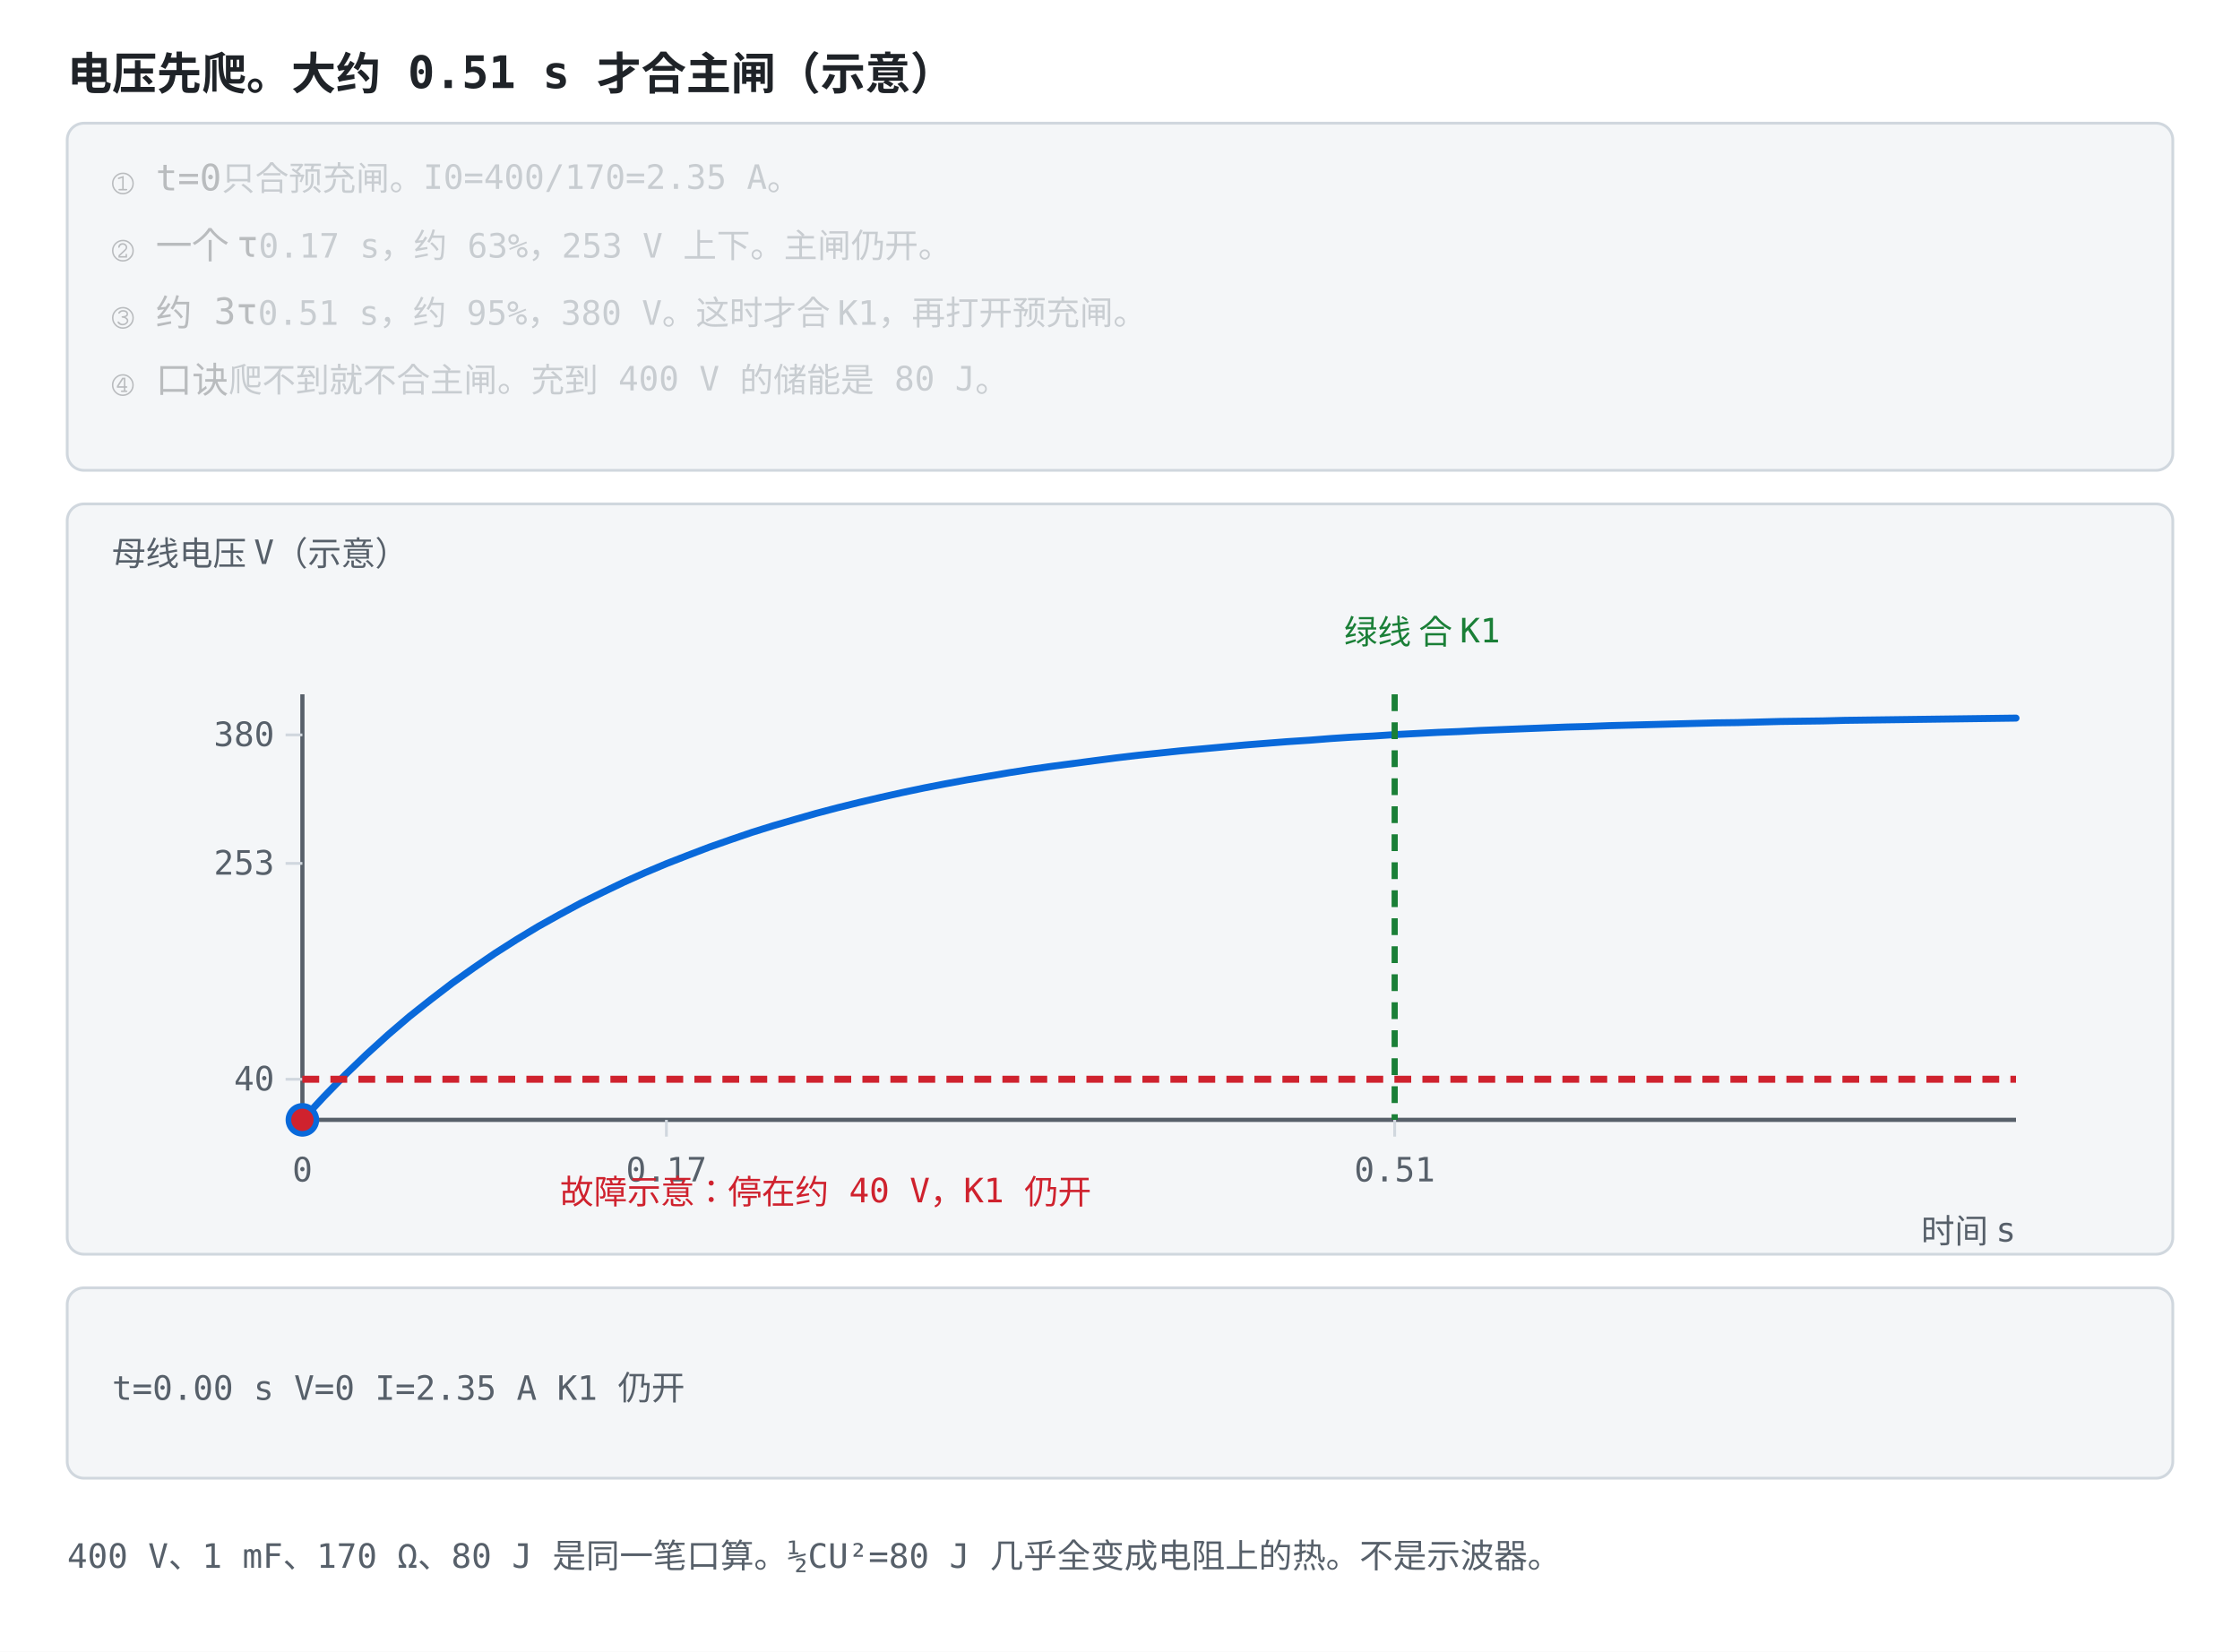
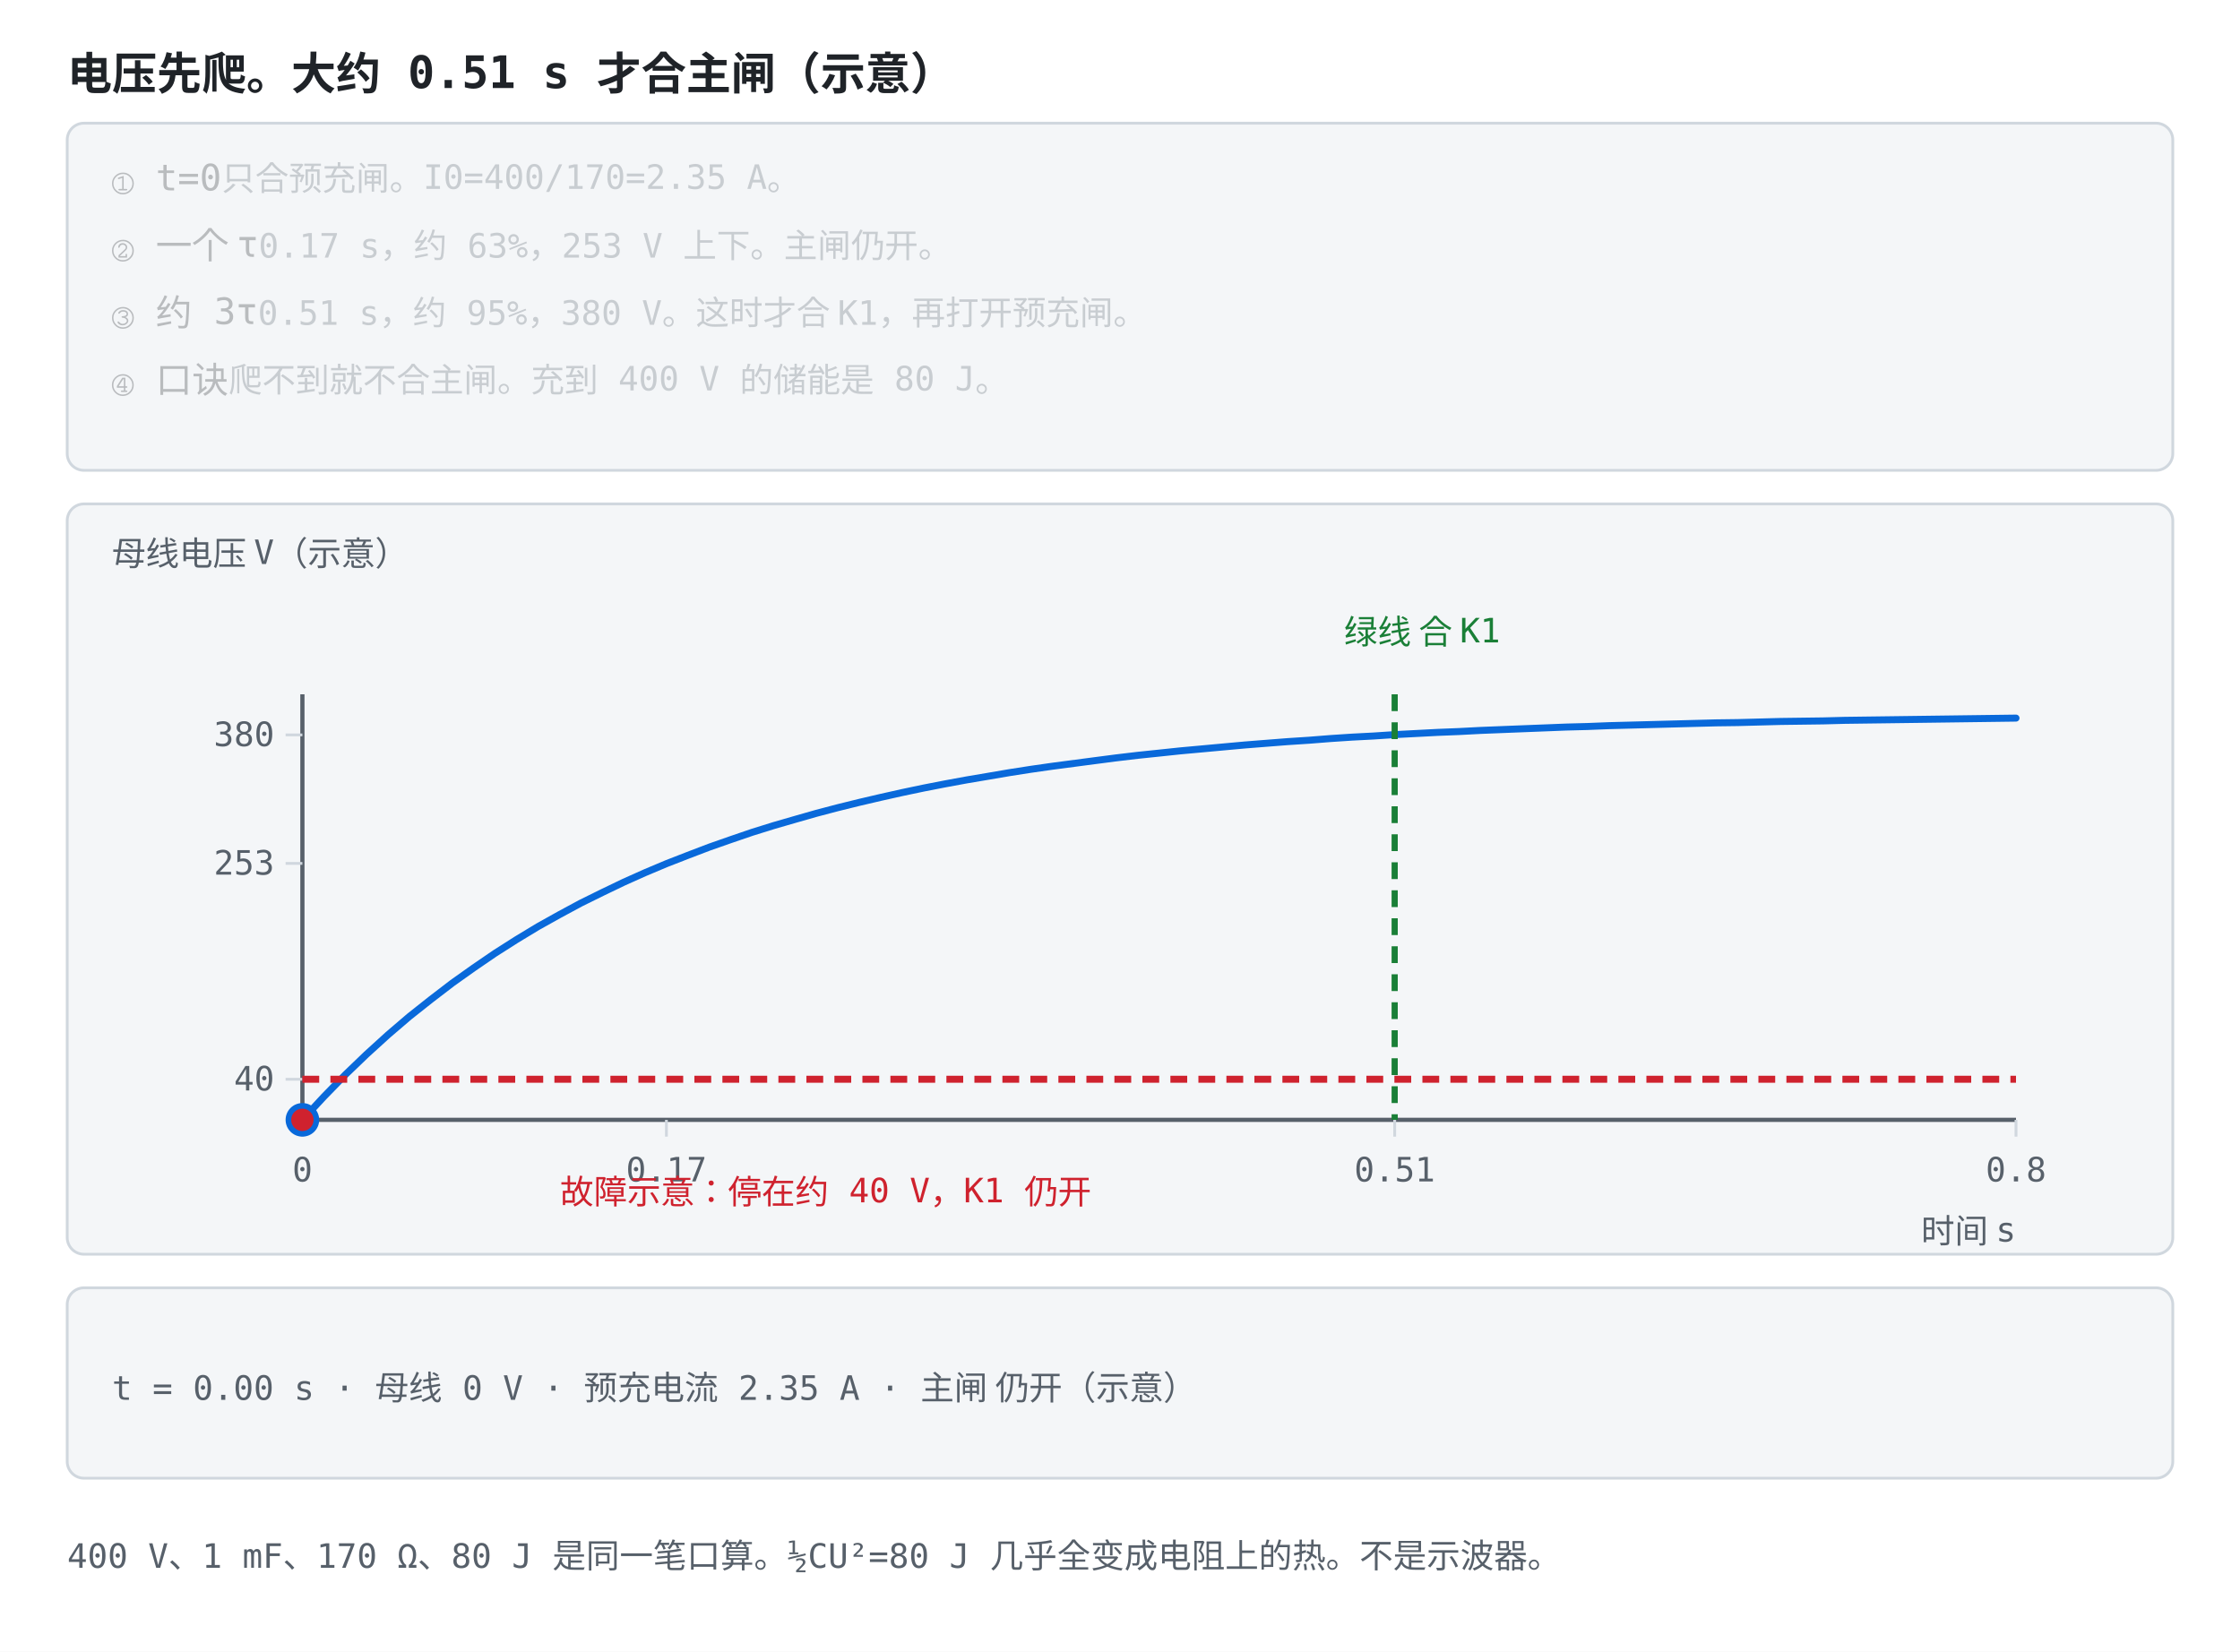
<svg xmlns="http://www.w3.org/2000/svg" viewBox="0 0 800 590" role="img" font-family="ui-monospace, Consolas, monospace">
  <style>
    .bg { fill: #ffffff; }
    .panel { fill: #f4f6f8; stroke: #d0d7de; }
    .axis { stroke: #57606a; stroke-width: 1.5; fill: none; }
    .grid { stroke: #d0d7de; stroke-width: 1; fill: none; }
    .txt { fill: #1f2328; font-size: 13px; }
    .small { fill: #57606a; font-size: 12px; }
    .title { fill: #1f2328; font-size: 16px; font-weight: bold; }
    .hi { fill: #0969da; }
    .warn { fill: #cf222e; }
    .ok { fill: #1a7f37; }
    .gold { fill: #9a6700; }
    .lineb { stroke: #0969da; stroke-width: 2.5; fill: none; }
    .liner { stroke: #cf222e; stroke-width: 2.5; fill: none; }
    .lineg { stroke: #1a7f37; stroke-width: 2.2; fill: none; stroke-dasharray: 6 4; }
    .liney { stroke: #bf8700; stroke-width: 2.2; fill: none; }
    .linek { stroke: #57606a; stroke-width: 2.2; fill: none; stroke-dasharray: 7 4; }
    .dotb { fill: #0969da; }
    .dotr { fill: #cf222e; }
    .dotg { fill: #1a7f37; }
    .doty { fill: #bf8700; }
    .boxb { fill: #ddf4ff; stroke: #0969da; }
+     .boxy { fill: #fff8c5; stroke: #d4a72c; }
+     .boxr { fill: #ffebe9; stroke: #ff8182; }
    @media (prefers-color-scheme: dark) {
      .bg { fill: #0d1117; }
      .panel { fill: #161b22; stroke: #30363d; }
      .axis { stroke: #8b949e; }
      .grid { stroke: #30363d; }
      .txt { fill: #e6edf3; }
      .small { fill: #8b949e; }
      .title { fill: #e6edf3; }
      .hi { fill: #4493f8; }
      .warn { fill: #ff7b72; }
      .ok { fill: #3fb950; }
      .gold { fill: #d29922; }
      .lineb { stroke: #4493f8; }
      .liner { stroke: #ff7b72; }
      .lineg { stroke: #3fb950; }
      .liney { stroke: #d29922; }
      .linek { stroke: #8b949e; }
      .dotb { fill: #4493f8; }
      .dotr { fill: #ff7b72; }
      .dotg { fill: #3fb950; }
      .doty { fill: #d29922; }
      .boxb { fill: #12233a; stroke: #4493f8; }
+       .boxy { fill: #3d2e00; stroke: #d29922; }
+       .boxr { fill: #3d1418; stroke: #f85149; }
    }
  </style>
  <rect class="bg" width="800" height="590" />
  <text class="title" x="24" y="32">电压先爬。大约 0.51 s 才合主闸（示意）</text>
  <rect class="panel" x="24" y="44" width="752" height="124" rx="6" />
  <text class="txt" x="40" y="68" opacity="0.28">① t=0<tspan class="small">　只合预充闸。I0=400/170=2.35 A。</tspan>
    <animate attributeName="opacity" values="1;1;0.28;0.28;0.28;0.28;0.28;0.28" keyTimes="0;0.249;0.25;0.499;0.5;0.749;0.75;1" dur="12s" repeatCount="indefinite" />
  </text>
  <text class="txt" x="40" y="92" opacity="0.28">② 一个 τ<tspan class="small">　0.17 s，约 63%，253 V 上下。主闸仍开。</tspan>
    <animate attributeName="opacity" values="0.28;0.28;1;1;0.28;0.28;0.28;0.28" keyTimes="0;0.249;0.25;0.499;0.5;0.749;0.75;1" dur="12s" repeatCount="indefinite" />
  </text>
  <text class="txt" x="40" y="116" opacity="0.28">③ 约 3τ<tspan class="small">　0.51 s，约 95%，380 V。这时才合 K1，再打开预充闸。</tspan>
    <animate attributeName="opacity" values="0.28;0.28;0.28;0.28;1;1;0.28;0.28" keyTimes="0;0.249;0.25;0.499;0.5;0.749;0.75;1" dur="12s" repeatCount="indefinite" />
  </text>
  <text class="txt" x="40" y="140" opacity="0.28">④ 口诀<tspan class="small">　爬不到就不合主闸。充到 400 V 的储能是 80 J。</tspan>
    <animate attributeName="opacity" values="0.28;0.28;0.28;0.28;0.28;0.28;1;1" keyTimes="0;0.249;0.25;0.499;0.5;0.749;0.75;1" dur="12s" repeatCount="indefinite" />
  </text>
  <rect class="panel" x="24" y="180" width="752" height="268" rx="6" />
  <text class="small" x="40" y="202">母线电压 V（示意）</text>
  <text class="ok" x="480" y="230">绿线 合 K1</text>
  <line class="axis" x1="108.0" y1="248.0" x2="108.0" y2="400.0" />
  <line class="axis" x1="108.0" y1="400.0" x2="720.0" y2="400.0" />
  <line class="grid" x1="108.0" y1="400.0" x2="108.0" y2="406.0" />
  <text class="small" x="108.0" y="422.0" text-anchor="middle">0</text>
  <line class="grid" x1="238.0" y1="400.0" x2="238.0" y2="406.0" />
  <text class="small" x="238.0" y="422.0" text-anchor="middle">0.17</text>
  <line class="grid" x1="498.1" y1="400.0" x2="498.1" y2="406.0" />
  <text class="small" x="498.1" y="422.0" text-anchor="middle">0.51</text>
+   <line class="grid" x1="720.0" y1="400.0" x2="720.0" y2="406.0" />
+   <text class="small" x="720.0" y="422.0" text-anchor="middle">0.8</text>
  <line class="grid" x1="102.0" y1="385.5" x2="108.0" y2="385.5" />
  <text class="small" x="98.0" y="389.5" text-anchor="end">40</text>
  <line class="grid" x1="102.0" y1="308.4" x2="108.0" y2="308.4" />
  <text class="small" x="98.0" y="312.4" text-anchor="end">253</text>
  <line class="grid" x1="102.0" y1="262.5" x2="108.0" y2="262.5" />
  <text class="small" x="98.0" y="266.5" text-anchor="end">380</text>
  <text class="small" x="720" y="444" text-anchor="end">时间 s</text>
  <polyline class="lineb" points="108.0,400.0 115.7,391.7 123.3,383.9 130.9,376.6 138.6,369.6 146.2,363.1 153.9,357.0 161.6,351.1 169.2,345.7 176.8,340.5 184.5,335.6 192.1,331.0 199.8,326.7 207.4,322.6 215.1,318.8 222.8,315.1 230.4,311.7 238.0,308.5 245.7,305.5 253.3,302.6 261.0,299.9 268.6,297.3 276.3,294.9 283.9,292.7 291.6,290.5 299.2,288.5 306.9,286.6 314.6,284.8 322.2,283.1 329.8,281.5 337.5,280.0 345.1,278.6 352.8,277.3 360.4,276.0 368.1,274.8 375.8,273.7 383.4,272.7 391.0,271.7 398.7,270.7 406.3,269.8 414.0,269.0 421.6,268.2 429.3,267.5 436.9,266.8 444.6,266.1 452.2,265.5 459.9,264.9 467.6,264.4 475.2,263.8 482.8,263.3 490.5,262.9 498.1,262.4 505.8,262.0 513.5,261.6 521.1,261.3 528.8,260.9 536.4,260.6 544.0,260.3 551.7,260.0 559.3,259.7 567.0,259.5 574.6,259.2 582.3,259.0 590.0,258.8 597.6,258.6 605.2,258.4 612.9,258.2 620.6,258.1 628.2,257.9 635.9,257.7 643.5,257.6 651.1,257.5 658.8,257.3 666.4,257.2 674.1,257.1 681.8,257.0 689.4,256.9 697.1,256.8 704.7,256.7 712.4,256.6 720.0,256.5" stroke-linejoin="round" stroke-linecap="round" />
  <line class="liner" x1="108" y1="385.5" x2="720" y2="385.5" stroke-dasharray="6 4" />
  <line class="lineg" x1="498.1" y1="248" x2="498.1" y2="400" />
  <text class="warn" x="200" y="430">故障示意：停在约 40 V，K1 仍开</text>
  <circle class="dotb" r="6" cx="108.0" cy="400.0">
    <animate attributeName="cx" values="108.0;238.0;498.1;720.0;720.0" keyTimes="0;0.25;0.5;0.75;1" dur="12s" repeatCount="indefinite" />
    <animate attributeName="cy" values="400.0;308.5;262.4;256.5;256.5" keyTimes="0;0.25;0.5;0.75;1" dur="12s" repeatCount="indefinite" />
  </circle>
  <circle class="dotr" r="4" cx="108.0" cy="400.0">
    <animate attributeName="cx" values="108.0;238.0;498.1;720.0;720.0" keyTimes="0;0.25;0.5;0.75;1" dur="12s" repeatCount="indefinite" begin="-6s" />
    <animate attributeName="cy" values="400.0;308.5;262.4;256.5;256.5" keyTimes="0;0.25;0.5;0.75;1" dur="12s" repeatCount="indefinite" begin="-6s" />
  </circle>
  <rect class="panel" x="24" y="460" width="752" height="68" rx="6" />
-   <text class="small" x="40.0" y="500.0" text-anchor="start" opacity="1">t=0.00 s  V=0  I=2.35 A  K1 仍开<animate attributeName="opacity" values="1;0;0;0;0" keyTimes="0;0.25;0.5;0.75;1" calcMode="discrete" dur="12s" repeatCount="indefinite" />
+   <text class="small" x="40.0" y="500.0" text-anchor="start" opacity="1">t = 0.00 s · 母线 0 V · 预充电流 2.35 A · 主闸 仍开（示意）<animate attributeName="opacity" values="1;0;0;0;0" keyTimes="0;0.25;0.5;0.75;1" calcMode="discrete" dur="12s" repeatCount="indefinite" />
  </text>
-   <text class="small" x="40.0" y="500.0" text-anchor="start" opacity="0">t=0.17 s  V=253  I=0.87 A  K1 仍开<animate attributeName="opacity" values="0;1;0;0;0" keyTimes="0;0.25;0.5;0.75;1" calcMode="discrete" dur="12s" repeatCount="indefinite" />
+   <text class="small" x="40.0" y="500.0" text-anchor="start" opacity="0">t = 0.17 s · 母线 253 V · 预充电流 0.87 A · 主闸 仍开（示意）<animate attributeName="opacity" values="0;1;0;0;0" keyTimes="0;0.25;0.5;0.75;1" calcMode="discrete" dur="12s" repeatCount="indefinite" />
  </text>
-   <text class="small" x="40.0" y="500.0" text-anchor="start" opacity="0">t=0.51 s  V=380  I=0.12 A  可以合 K1<animate attributeName="opacity" values="0;0;1;0;0" keyTimes="0;0.25;0.5;0.75;1" calcMode="discrete" dur="12s" repeatCount="indefinite" />
+   <text class="small" x="40.0" y="500.0" text-anchor="start" opacity="0">t = 0.51 s · 母线 380 V · 预充电流 0.12 A · 主闸 可合（示意）<animate attributeName="opacity" values="0;0;1;0;0" keyTimes="0;0.25;0.5;0.75;1" calcMode="discrete" dur="12s" repeatCount="indefinite" />
  </text>
-   <text class="small" x="40.0" y="500.0" text-anchor="start" opacity="0">t=0.80 s  V=396  I=0.02 A  可以合 K1<animate attributeName="opacity" values="0;0;0;1;0" keyTimes="0;0.25;0.5;0.75;1" calcMode="discrete" dur="12s" repeatCount="indefinite" />
+   <text class="small" x="40.0" y="500.0" text-anchor="start" opacity="0">t = 0.80 s · 母线 396 V · 预充电流 0.02 A · 主闸 可合（示意）<animate attributeName="opacity" values="0;0;0;1;0" keyTimes="0;0.25;0.5;0.75;1" calcMode="discrete" dur="12s" repeatCount="indefinite" />
  </text>
  <text class="small" x="24" y="560">400 V、1 mF、170 Ω、80 J 是同一笔口算。½CU²=80 J 几乎全变成电阻上的热。不是示波器。</text>
</svg>
